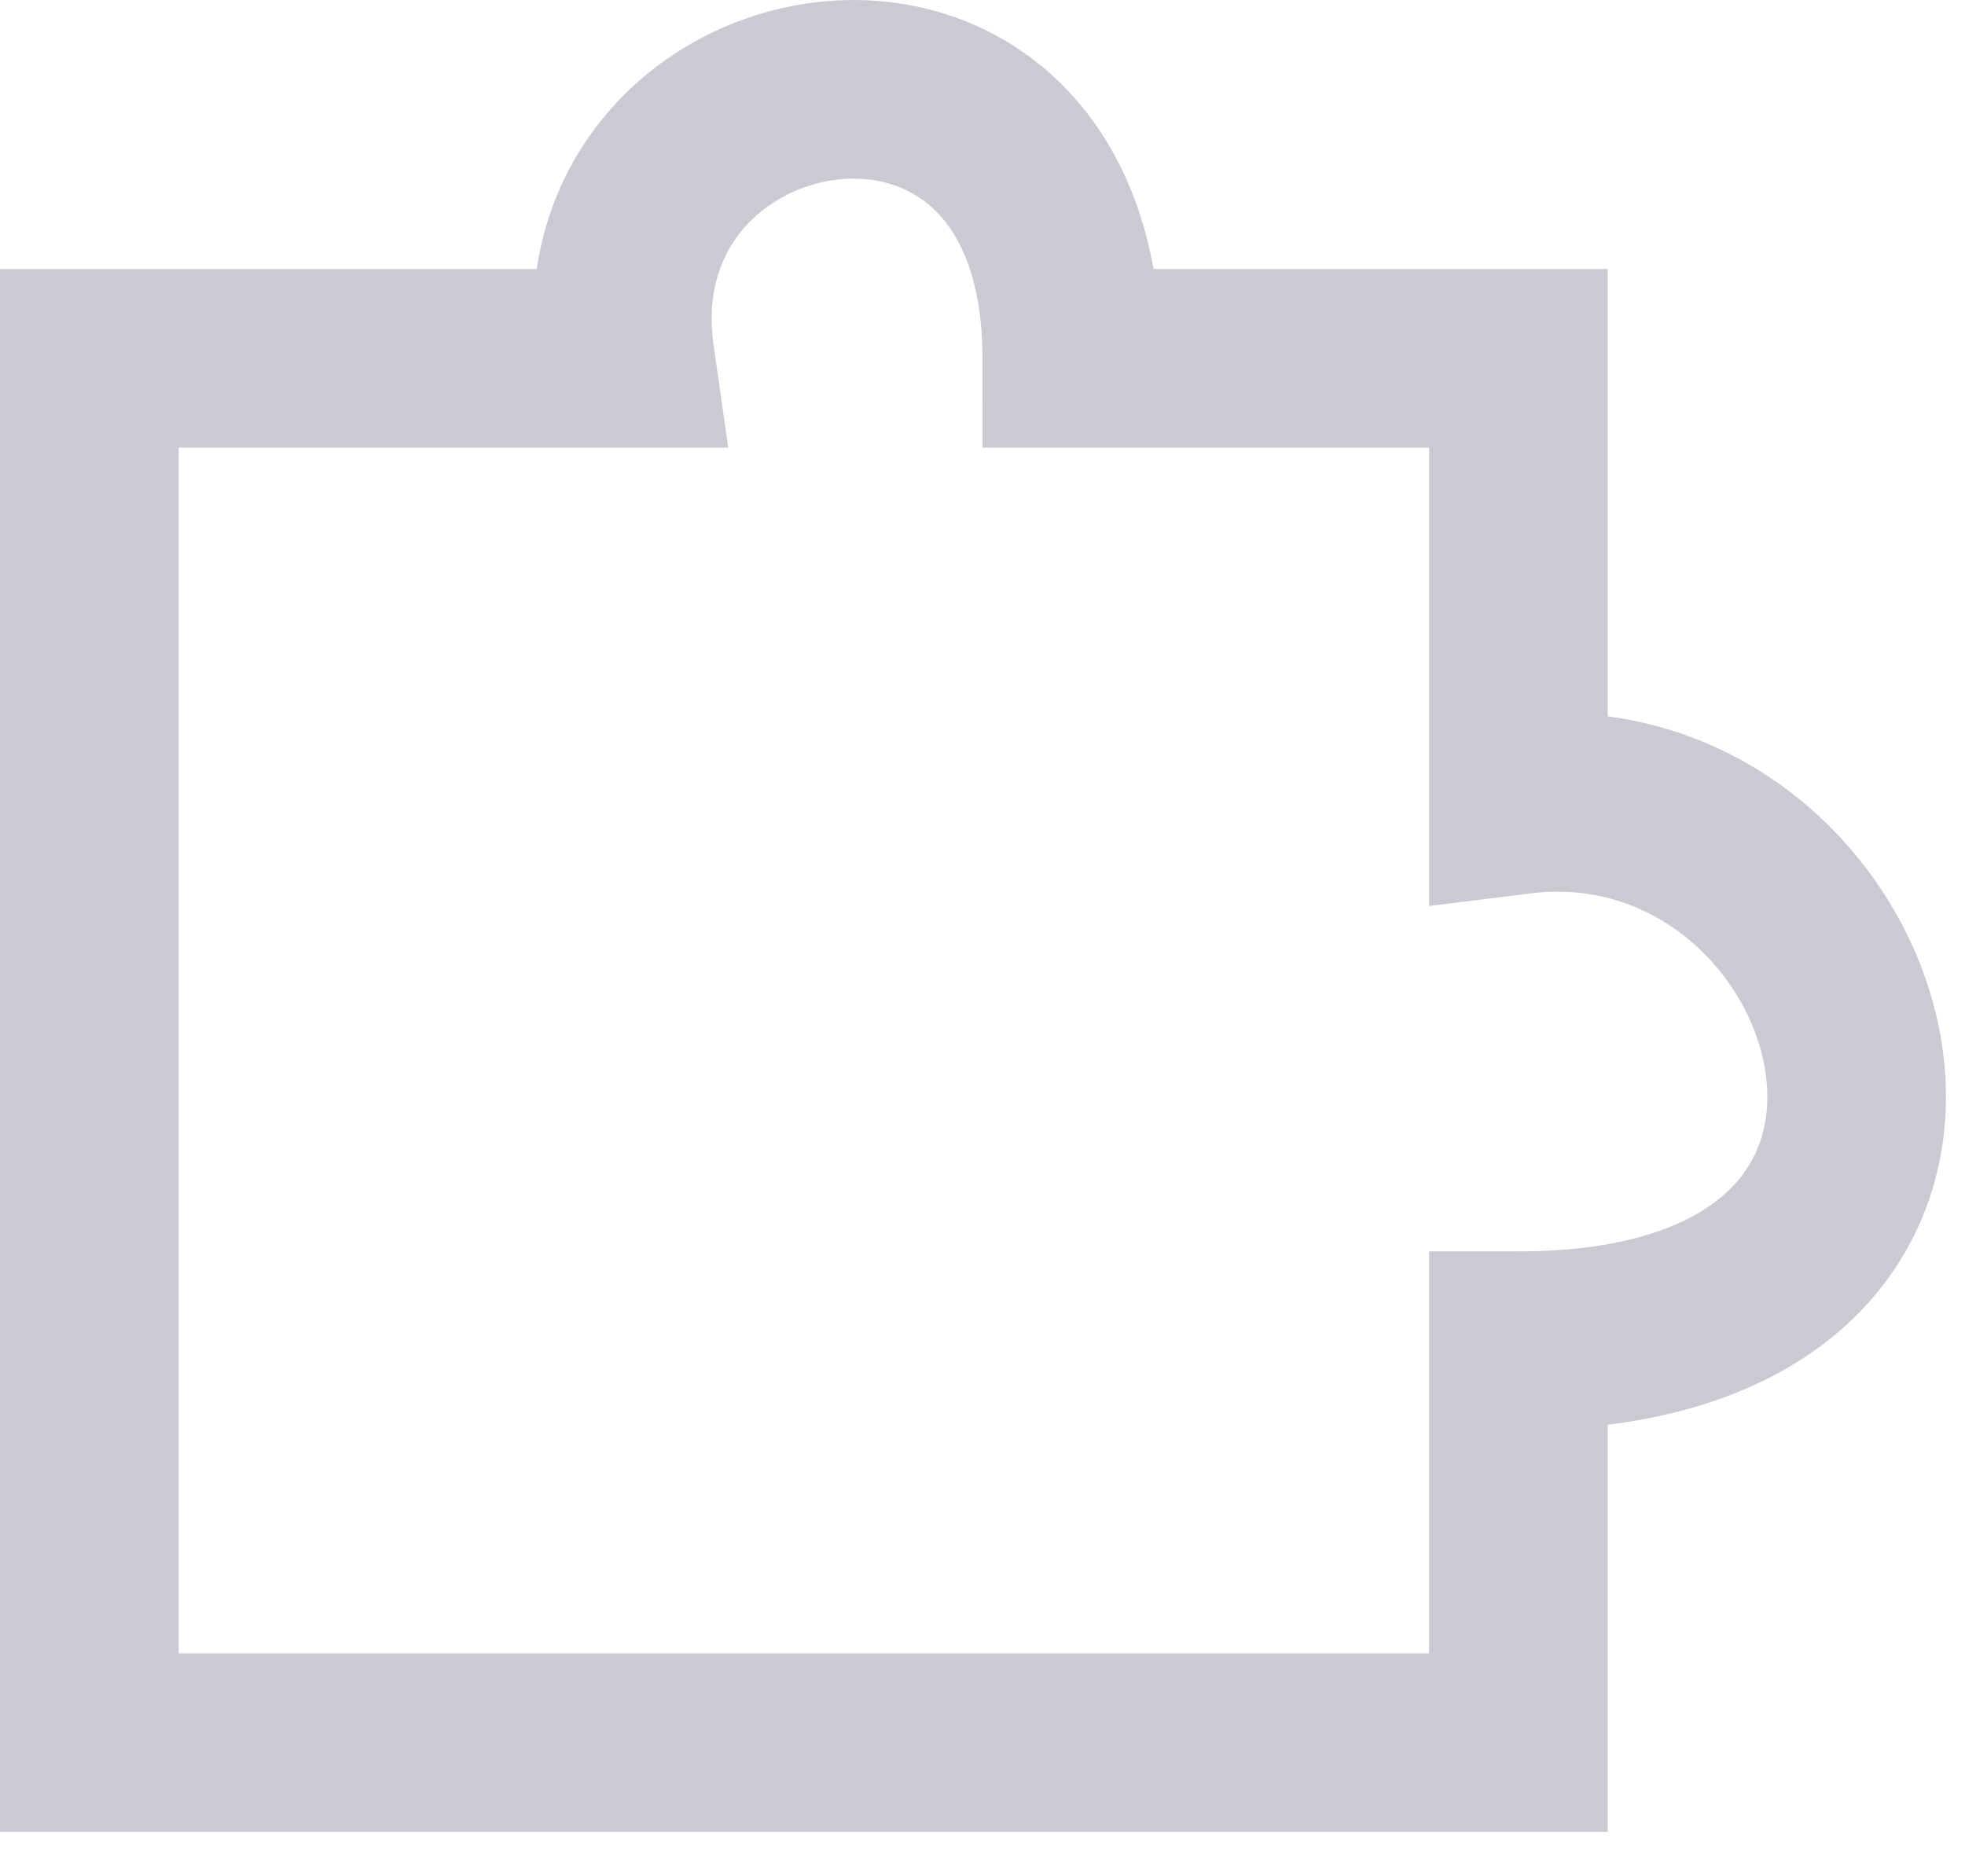
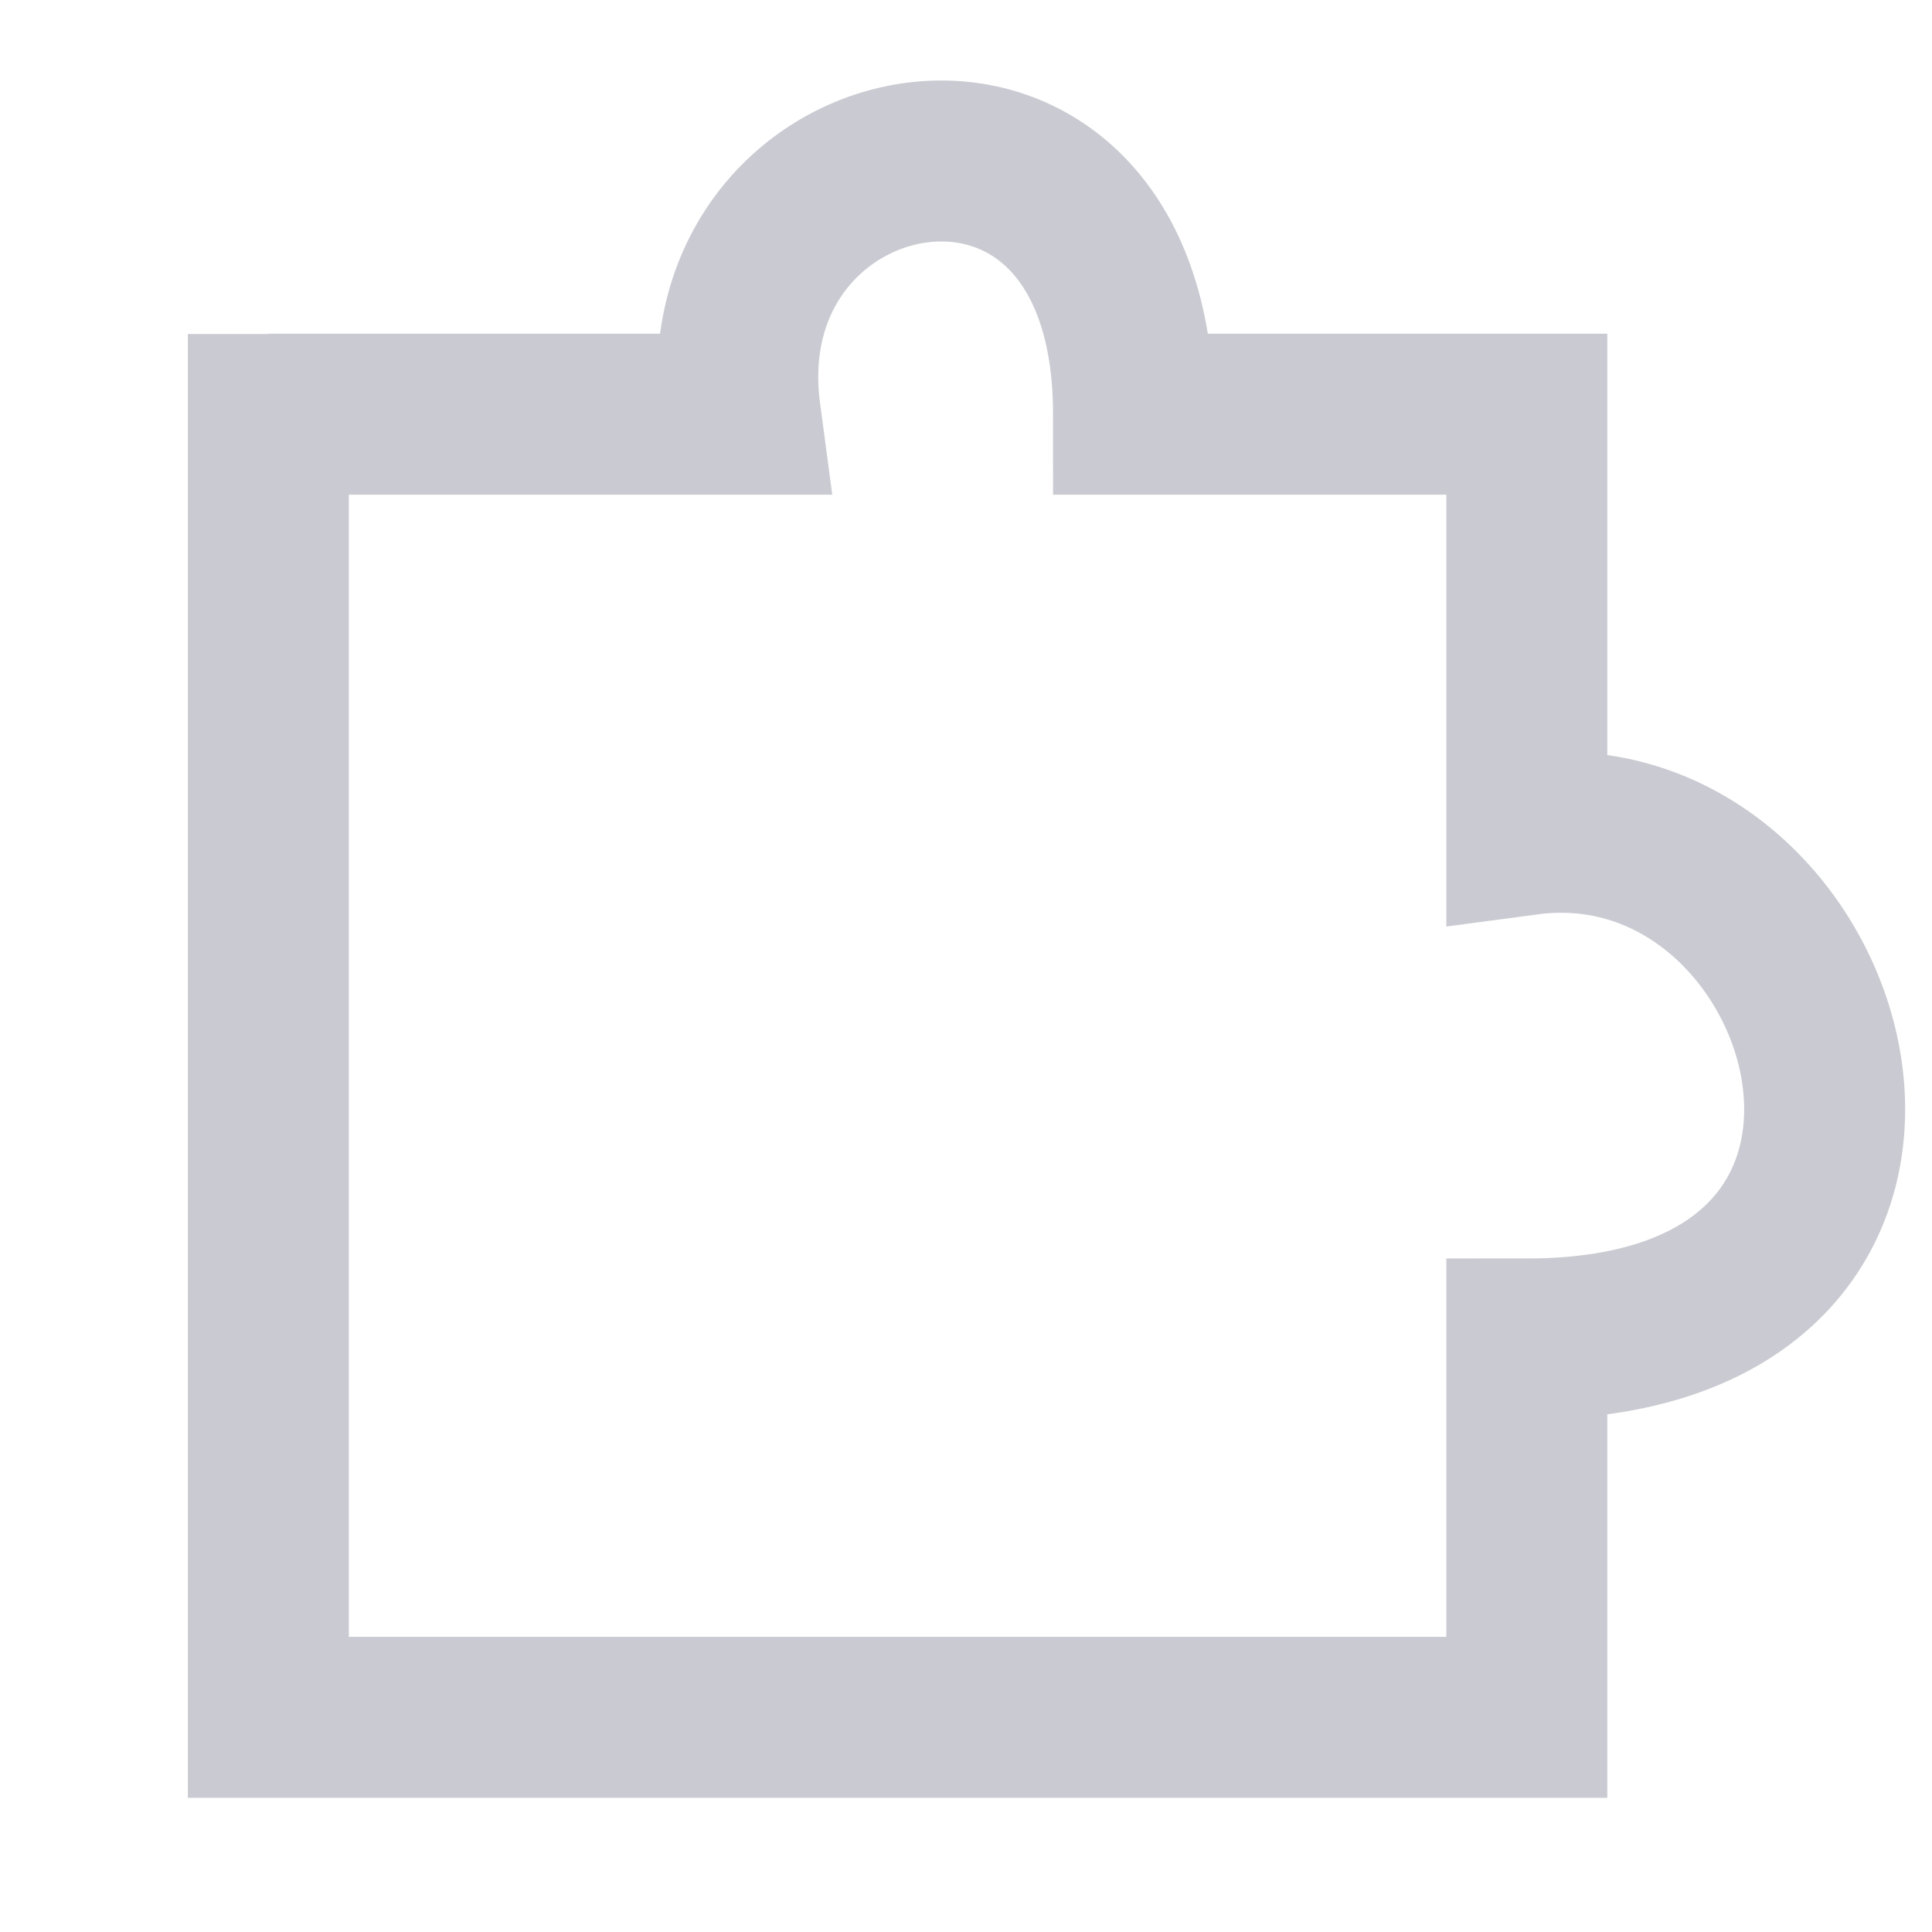
- <svg xmlns="http://www.w3.org/2000/svg" width="22" height="21" fill="none">
-   <path stroke="#CACBD2" stroke-width="2" d="M1 4.012h6c-.5-3.5 5-4.5 5 0h5v5c4-.5 6 6 0 6v4.5H1v-16.5" />
+ <svg xmlns="http://www.w3.org/2000/svg" fill="none" height="36" viewBox="0 0 36 36" width="36">
+   <path d="m5 7.718 8.794-0c-.733-5.483 7.328-7.05 7.328 0l7.328 0v7.833c5.862-.783 8.794 9.399 0 9.399v7.05h-23.45v-11.749-14.027" stroke="#cacbd2" stroke-width="3" />
</svg>
